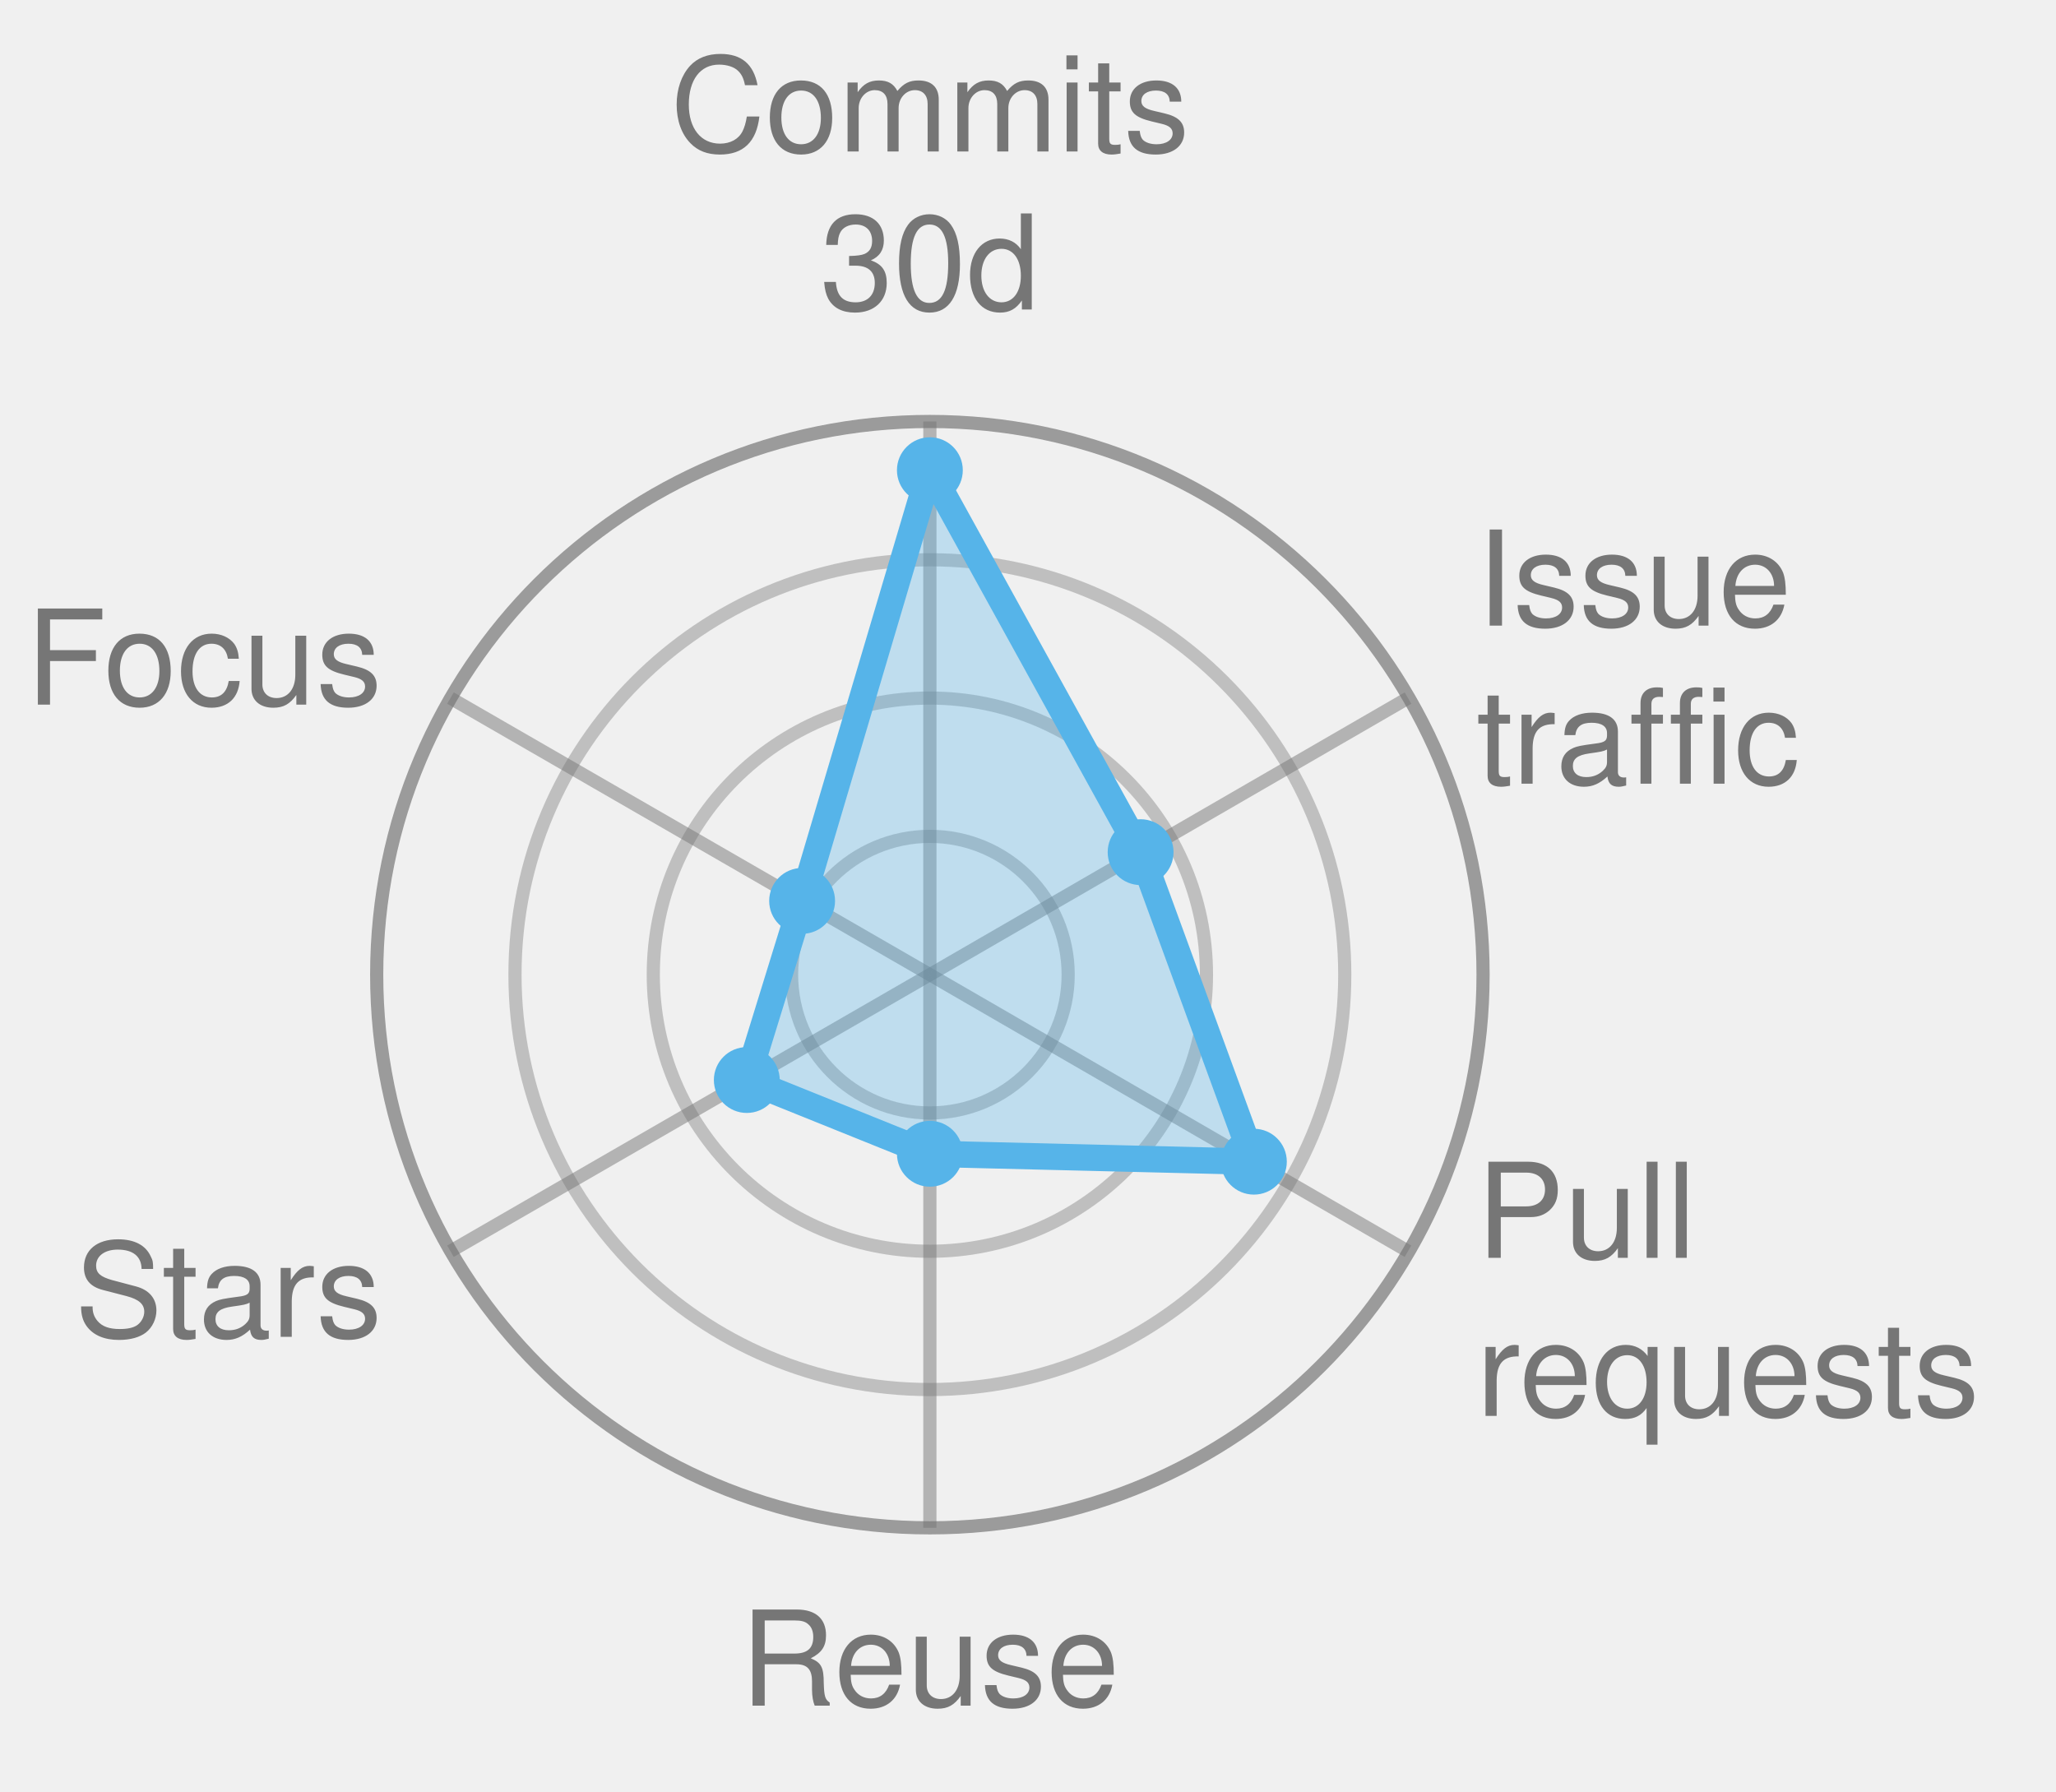
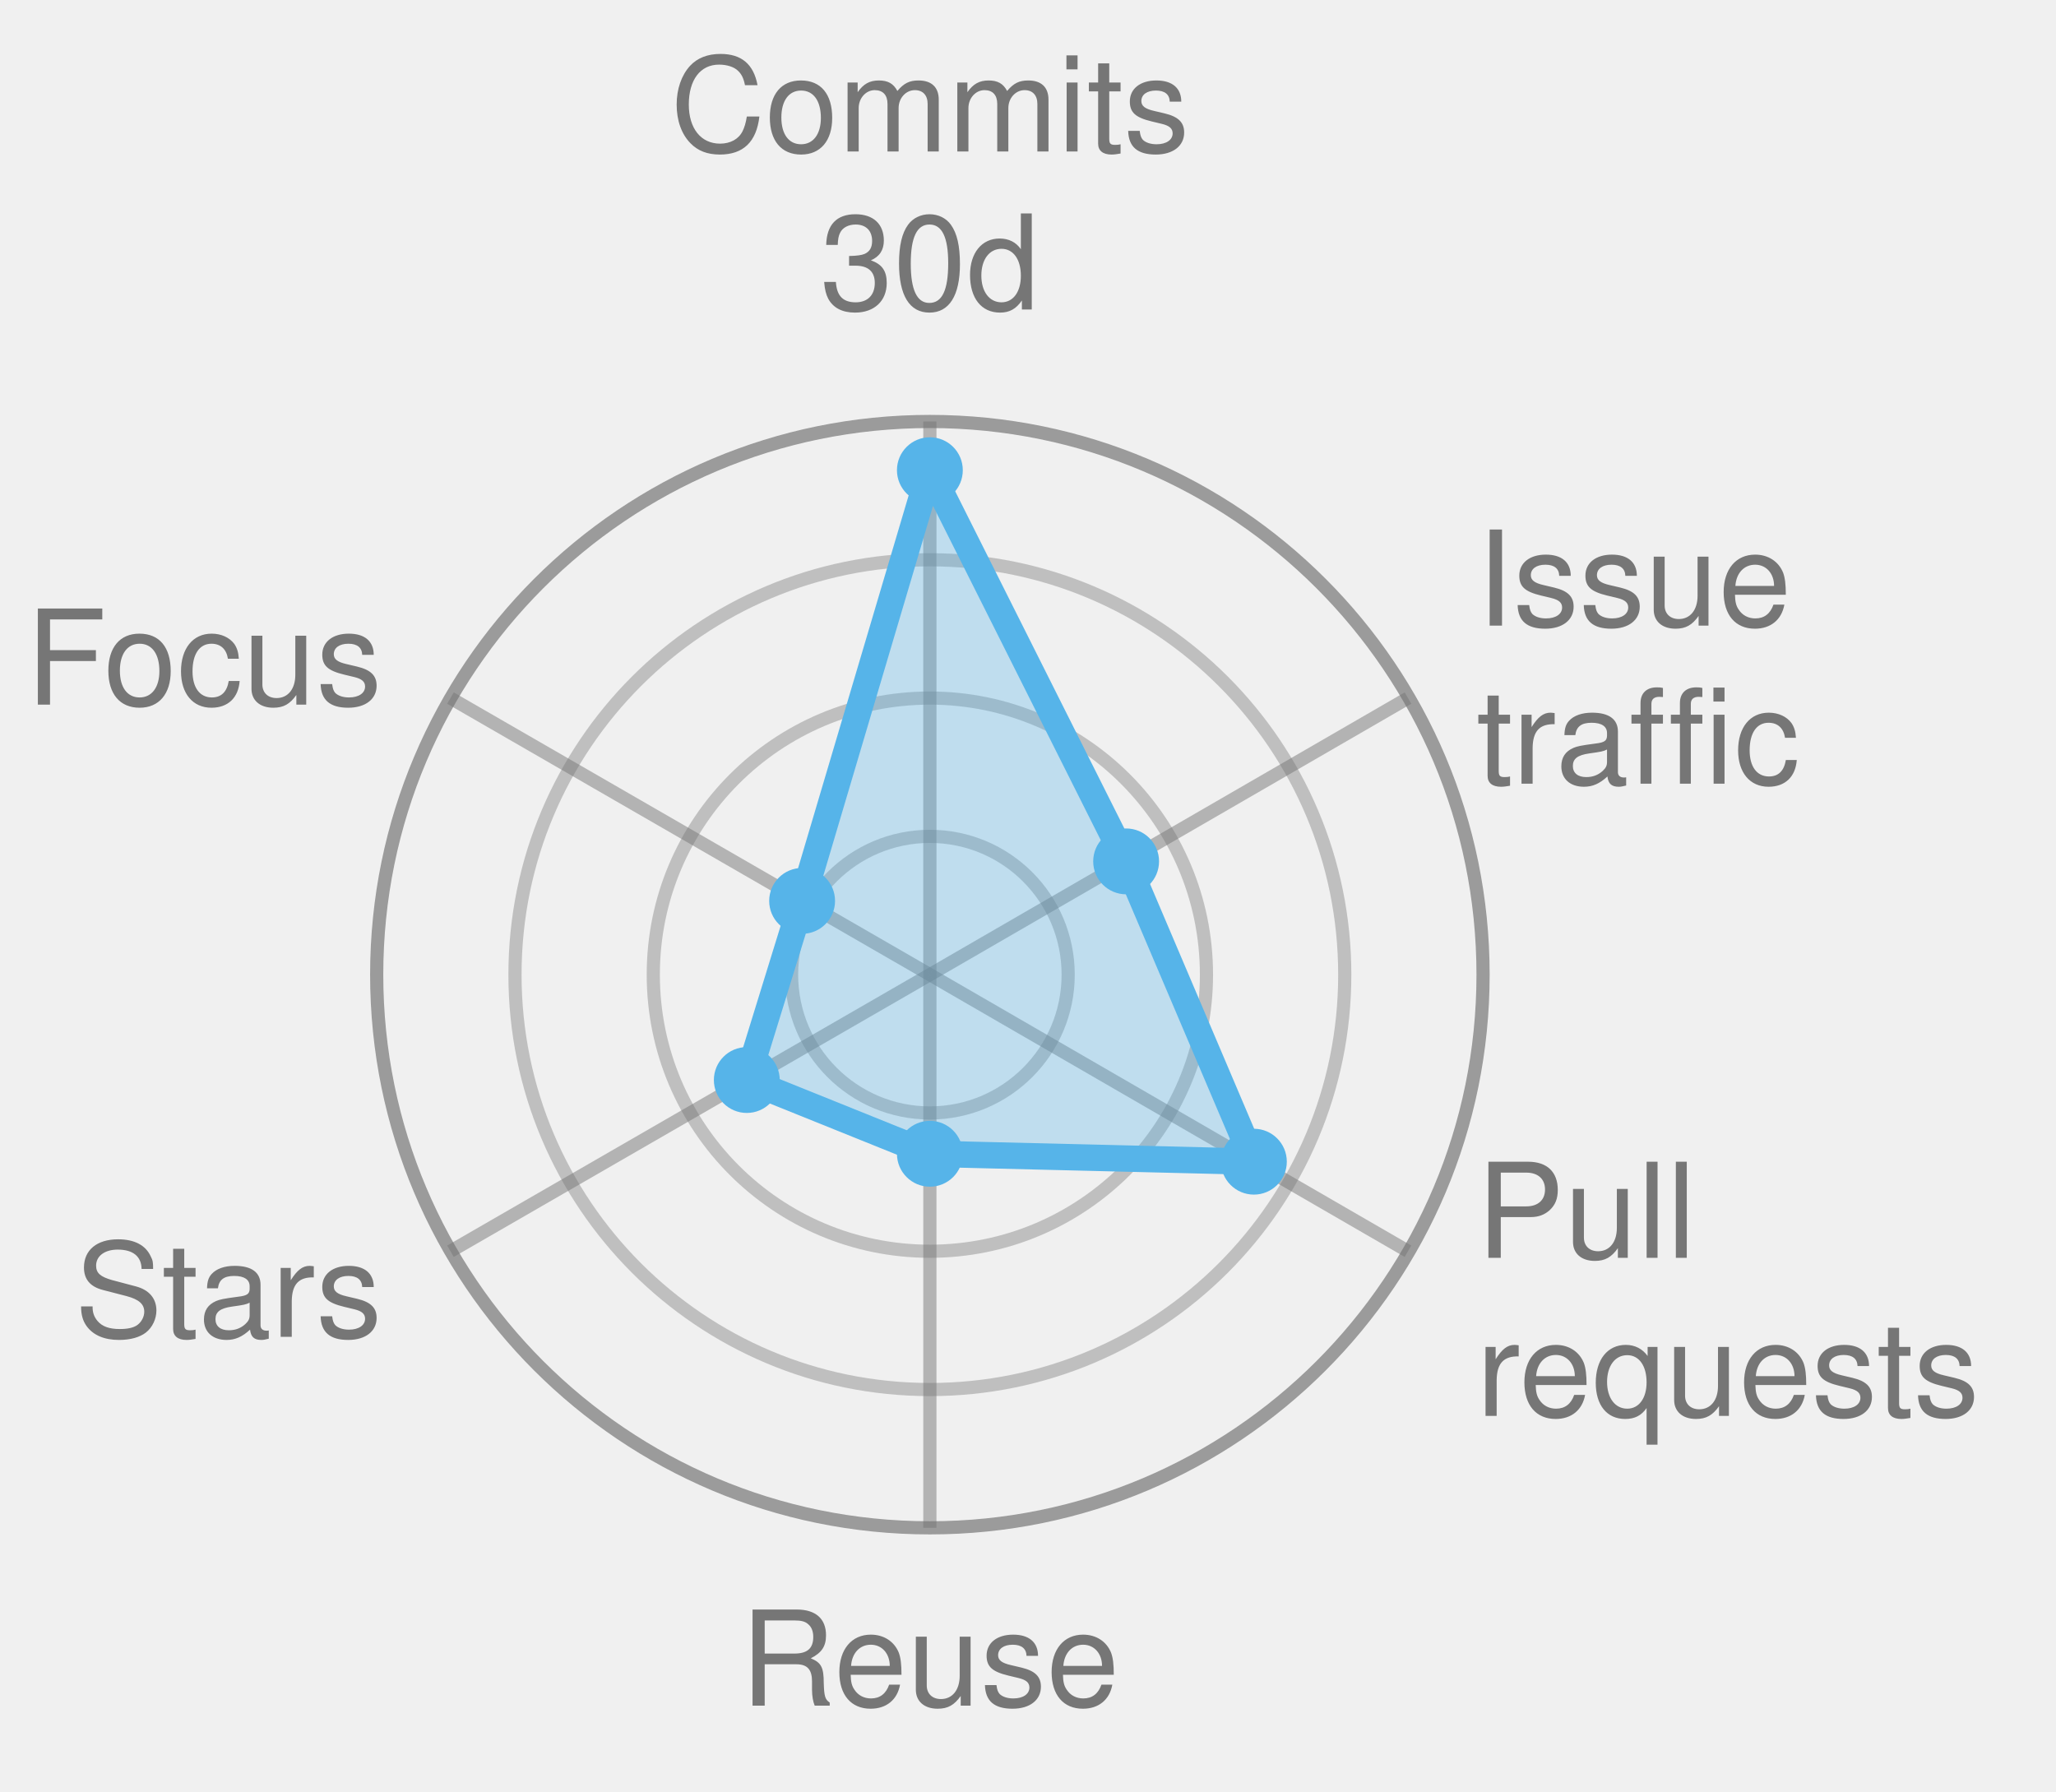
<svg xmlns="http://www.w3.org/2000/svg" width="156.1" height="136.0" viewBox="0 0 156.1 136.0" role="img" font-family="Helvetica, Arial, sans-serif">
  <style>
            .bar {
                stroke: #fff;
                stroke-width: 2;
                rx: 4;
            }
            .lbl {
                fill: #fff;
                font-size: 13px;
                font-weight: 600;
            }
            .sub {
                fill: #fff;
                font-size: 11px;
                opacity: .92;
            }
            .dim {
                fill: #333;
                font-size: 12px;
            }
            .wht {
                fill: #fff;
                font-size: 10px;
                paint-order: stroke;
                stroke: rgba(0, 0, 0, .45);
                stroke-width: 3px;
                stroke-linejoin: round;
            }
            .muted {
                fill: #666;
                font-size: 11px;
            }
            .pulse {
                animation: breathe 2.2s ease-in-out infinite;
            }
            .slow {
                animation-duration: 3.4s;
            }
            @keyframes breathe {
                0%, 100% { opacity: .95; }
                50% { opacity: .62; }
            }
            .halo {
                transform-box: fill-box;
                transform-origin: center;
                animation: halo 2.2s ease-out infinite;
            }
            @keyframes halo {
                0% { opacity: .75; transform: scale(1); }
                100% { opacity: 0; transform: scale(2.4); }
            }
            .card {
                opacity: 0;
                animation: whisk ease-in-out infinite;
                animation-iteration-count: infinite;
            }
            .deck .card#r0 {
                opacity: 1;
            }
            @keyframes whisk {
                0% { opacity: 0; transform: translateX(60px); }
                3% { opacity: 1; transform: translateX(0); }
                10% { opacity: 1; transform: translateX(0); }
                13% { opacity: 0; transform: translateX(-60px); }
                100% { opacity: 0; transform: translateX(-60px); }
            }
            @media (prefers-reduced-motion: reduce) {
                .pulse, .halo, .card { animation: none; }
            }
        </style>
  <circle cx="70.6" cy="74.0" r="10.5" fill="none" stroke="#767676" stroke-width="1" opacity="0.4" />
  <circle cx="70.6" cy="74.0" r="21.0" fill="none" stroke="#767676" stroke-width="1" opacity="0.4" />
  <circle cx="70.6" cy="74.0" r="31.5" fill="none" stroke="#767676" stroke-width="1" opacity="0.4" />
  <circle cx="70.6" cy="74.0" r="42.0" fill="none" stroke="#767676" stroke-width="1" opacity="0.7" />
  <line x1="70.6" y1="74.0" x2="70.6" y2="32.0" stroke="#767676" stroke-width="1" opacity="0.5" />
  <line x1="70.6" y1="74.0" x2="106.9" y2="53.0" stroke="#767676" stroke-width="1" opacity="0.5" />
  <line x1="70.6" y1="74.0" x2="106.9" y2="95.0" stroke="#767676" stroke-width="1" opacity="0.5" />
  <line x1="70.6" y1="74.0" x2="70.6" y2="116.0" stroke="#767676" stroke-width="1" opacity="0.5" />
  <line x1="70.6" y1="74.0" x2="34.2" y2="95.0" stroke="#767676" stroke-width="1" opacity="0.5" />
  <line x1="70.6" y1="74.0" x2="34.2" y2="53.0" stroke="#767676" stroke-width="1" opacity="0.5" />
-   <polygon points="70.6,35.7 86.6,64.7 95.2,88.2 70.6,87.6 56.7,82.0 60.9,68.4" fill="#56B4E9" fill-opacity="0.32" stroke="#56B4E9" stroke-width="2" stroke-linejoin="round" class="" />
+   <polygon points="70.6,35.7 85.5,65.4 95.2,88.2 70.6,87.6 56.7,82.0 60.9,68.4" fill="#56B4E9" fill-opacity="0.32" stroke="#56B4E9" stroke-width="2" stroke-linejoin="round" class="" />
  <circle cx="70.6" cy="35.7" r="2.5" fill="#56B4E9" />
-   <circle cx="86.6" cy="64.7" r="2.5" fill="#56B4E9" />
+   <circle cx="85.5" cy="65.4" r="2.5" fill="#56B4E9" />
  <circle cx="95.2" cy="88.2" r="2.5" fill="#56B4E9" />
  <circle cx="70.6" cy="87.6" r="2.5" fill="#56B4E9" />
  <circle cx="56.7" cy="82.0" r="2.5" fill="#56B4E9" />
  <circle cx="60.9" cy="68.4" r="2.5" fill="#56B4E9" />
  <text x="70.6" y="11.5" text-anchor="middle" font-size="10.0" fill="#767676">Commits</text>
  <text x="70.6" y="23.5" text-anchor="middle" font-size="10.0" fill="#767676">30d</text>
  <text x="112.1" y="47.5" text-anchor="start" font-size="10.0" fill="#767676">Issue</text>
  <text x="112.1" y="59.5" text-anchor="start" font-size="10.0" fill="#767676">traffic</text>
  <text x="112.1" y="95.5" text-anchor="start" font-size="10.0" fill="#767676">Pull</text>
  <text x="112.1" y="107.5" text-anchor="start" font-size="10.0" fill="#767676">requests</text>
  <text x="70.6" y="129.5" text-anchor="middle" font-size="10.0" fill="#767676">Reuse</text>
  <text x="29.0" y="101.5" text-anchor="end" font-size="10.0" fill="#767676">Stars</text>
  <text x="29.0" y="53.5" text-anchor="end" font-size="10.0" fill="#767676">Focus</text>
</svg>
